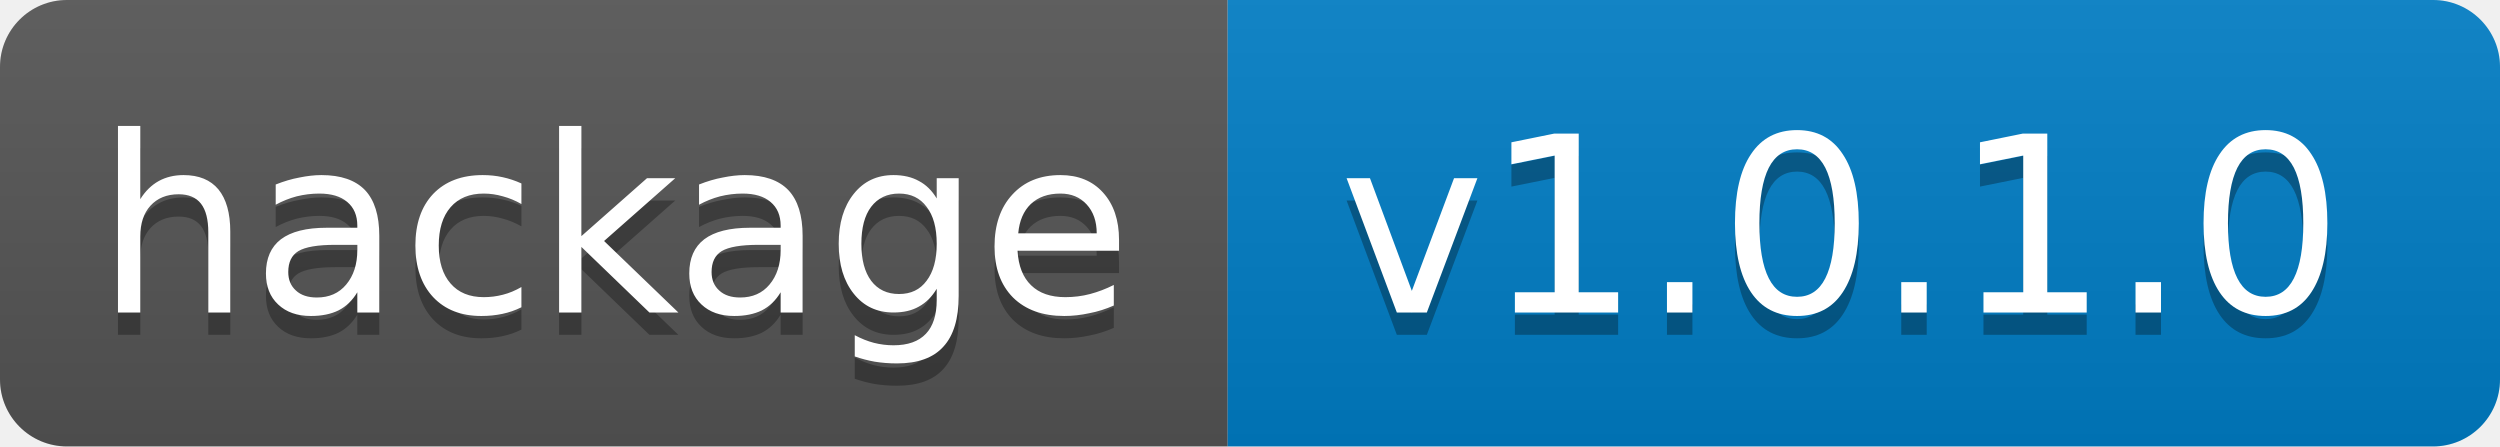
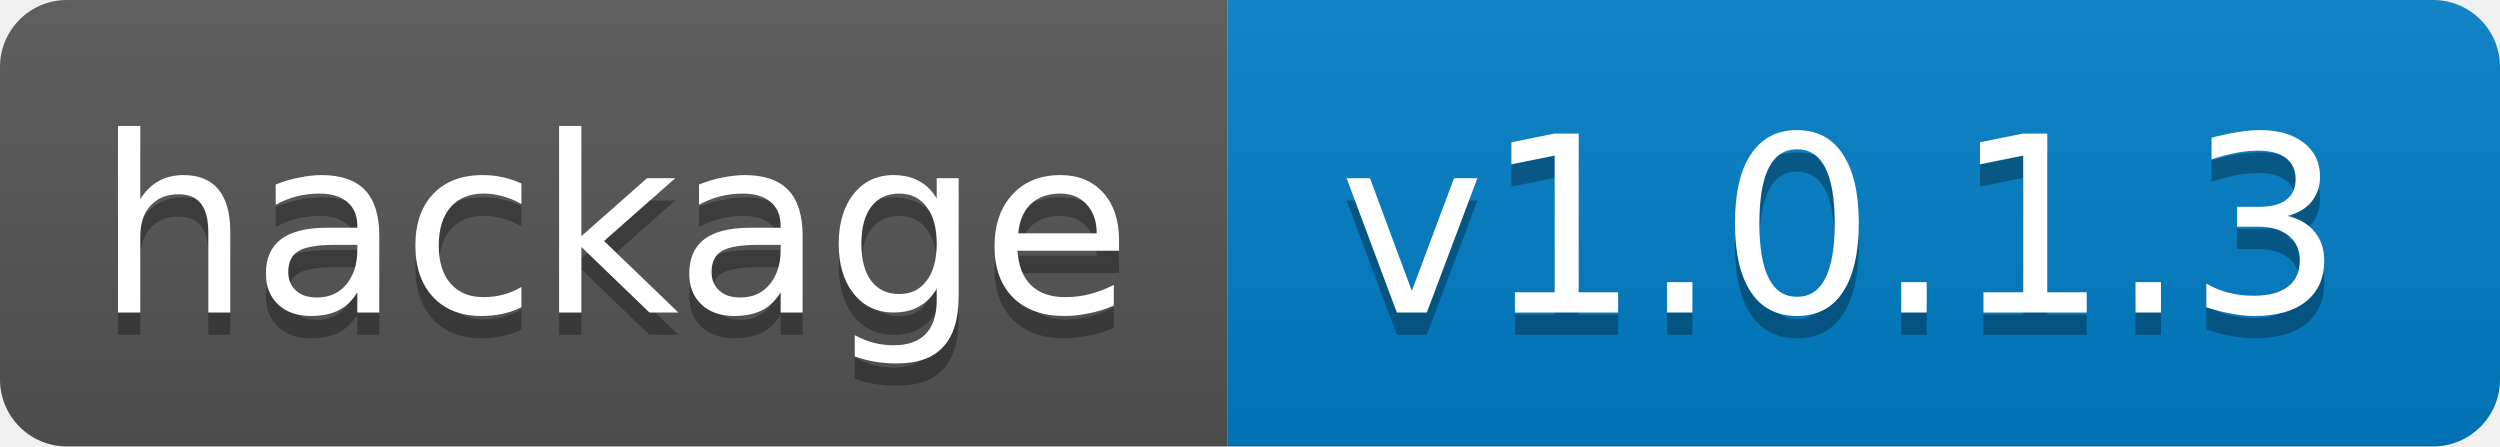
<svg xmlns="http://www.w3.org/2000/svg" width="112" height="20">
  <linearGradient id="b" x2="0" y2="100%">
    <stop offset="0" stop-color="#bbb" stop-opacity=".1" />
    <stop offset="1" stop-opacity=".1" />
  </linearGradient>
  <clipPath id="a">
    <rect width="112" height="20" rx="3" fill="#fff" />
  </clipPath>
  <g clip-path="url(#a)">
    <path fill="#555" d="M0 0h55v20H0z" />
    <path fill="#007ec6" d="M55 0h57v20H55z" />
    <path fill="url(#b)" d="M0 0h112v20H0z" />
  </g>
  <g fill="#fff" text-anchor="middle" font-family="DejaVu Sans,Verdana,Geneva,sans-serif" font-size="11">
    <text x="27.5" y="15" fill="#010101" fill-opacity=".3">hackage</text>
    <text x="27.5" y="14">hackage</text>
-     <text x="82.5" y="15" fill="#010101" fill-opacity=".3">v1.0.1.0</text>
-     <text x="82.5" y="14">v1.0.1.0</text>
+     <text x="82.5" y="15" fill="#010101" fill-opacity=".3">v1.0.1.3</text>
+     <text x="82.5" y="14">v1.0.1.3</text>
  </g>
</svg>
